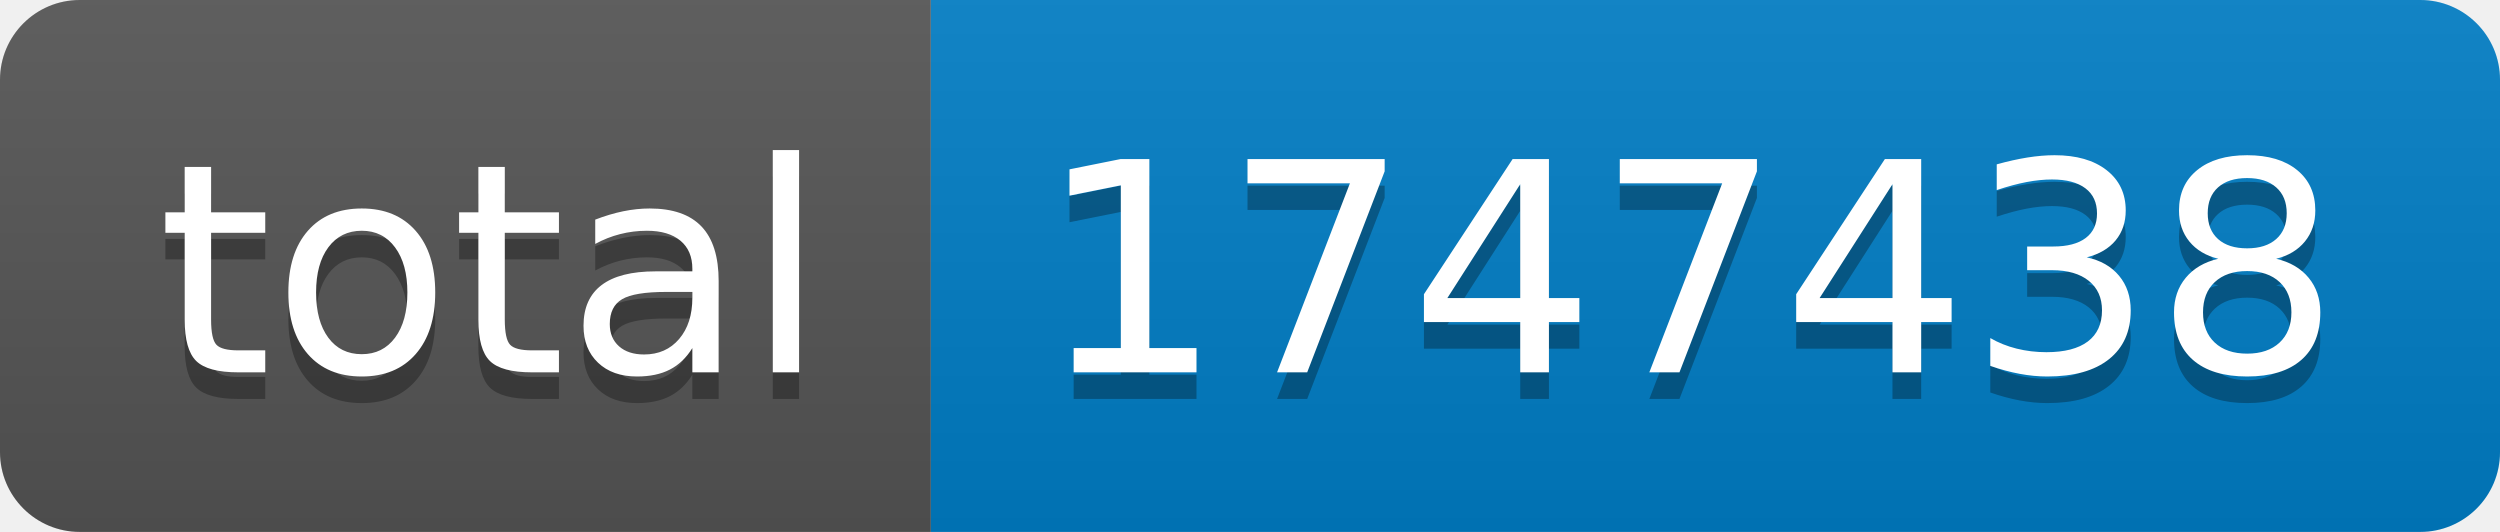
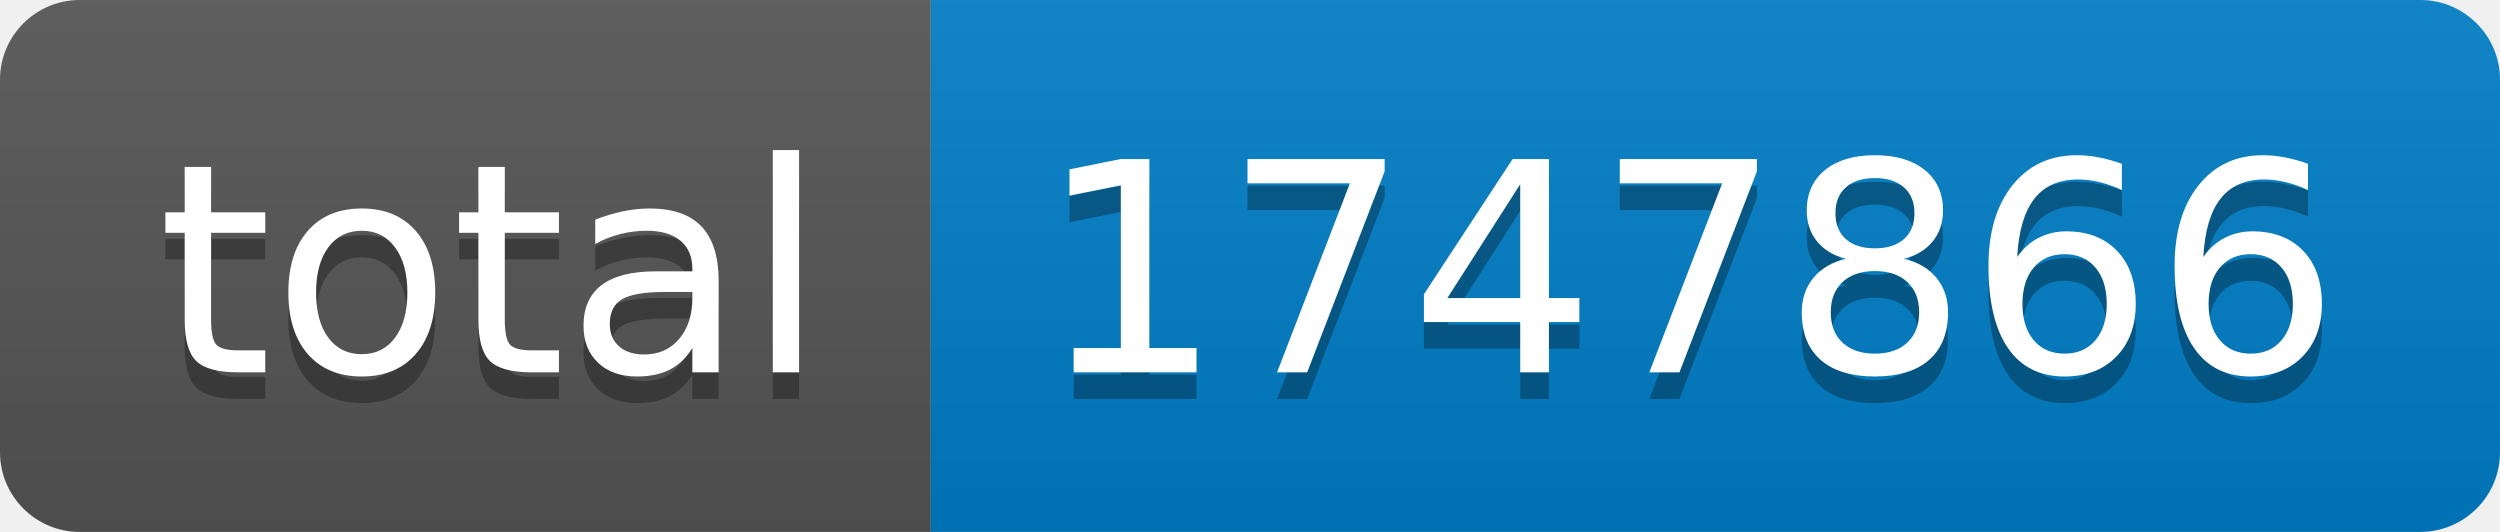
- <svg xmlns="http://www.w3.org/2000/svg" width="94" height="20" role="img" aria-label="total: 1747438">
+ <svg xmlns="http://www.w3.org/2000/svg" width="94" height="20" role="img" aria-label="total: 1747866">
  <linearGradient id="s" x2="0" y2="100%">
    <stop offset="0" stop-color="#bbb" stop-opacity=".1" />
    <stop offset="1" stop-opacity=".1" />
  </linearGradient>
  <clipPath id="r">
    <rect width="94" height="20" rx="3" fill="#fff" />
  </clipPath>
  <g clip-path="url(#r)">
    <rect width="35" height="20" fill="#555" />
    <rect x="35" width="59" height="20" fill="#007ec6" />
    <rect width="94" height="20" fill="url(#s)" />
  </g>
  <g fill="#fff" text-anchor="middle" font-family="Verdana,Geneva,DejaVu Sans,sans-serif" text-rendering="geometricPrecision" font-size="110">
    <text aria-hidden="true" x="185" y="150" fill="#010101" fill-opacity=".3" transform="scale(.1)" textLength="250">total</text>
    <text x="185" y="140" transform="scale(.1)" fill="#fff" textLength="250">total</text>
-     <text aria-hidden="true" x="635" y="150" fill="#010101" fill-opacity=".3" transform="scale(.1)" textLength="490">1747438</text>
-     <text x="635" y="140" transform="scale(.1)" fill="#fff" textLength="490">1747438</text>
+     <text aria-hidden="true" x="635" y="150" fill="#010101" fill-opacity=".3" transform="scale(.1)" textLength="490">1747866</text>
+     <text x="635" y="140" transform="scale(.1)" fill="#fff" textLength="490">1747866</text>
  </g>
</svg>
